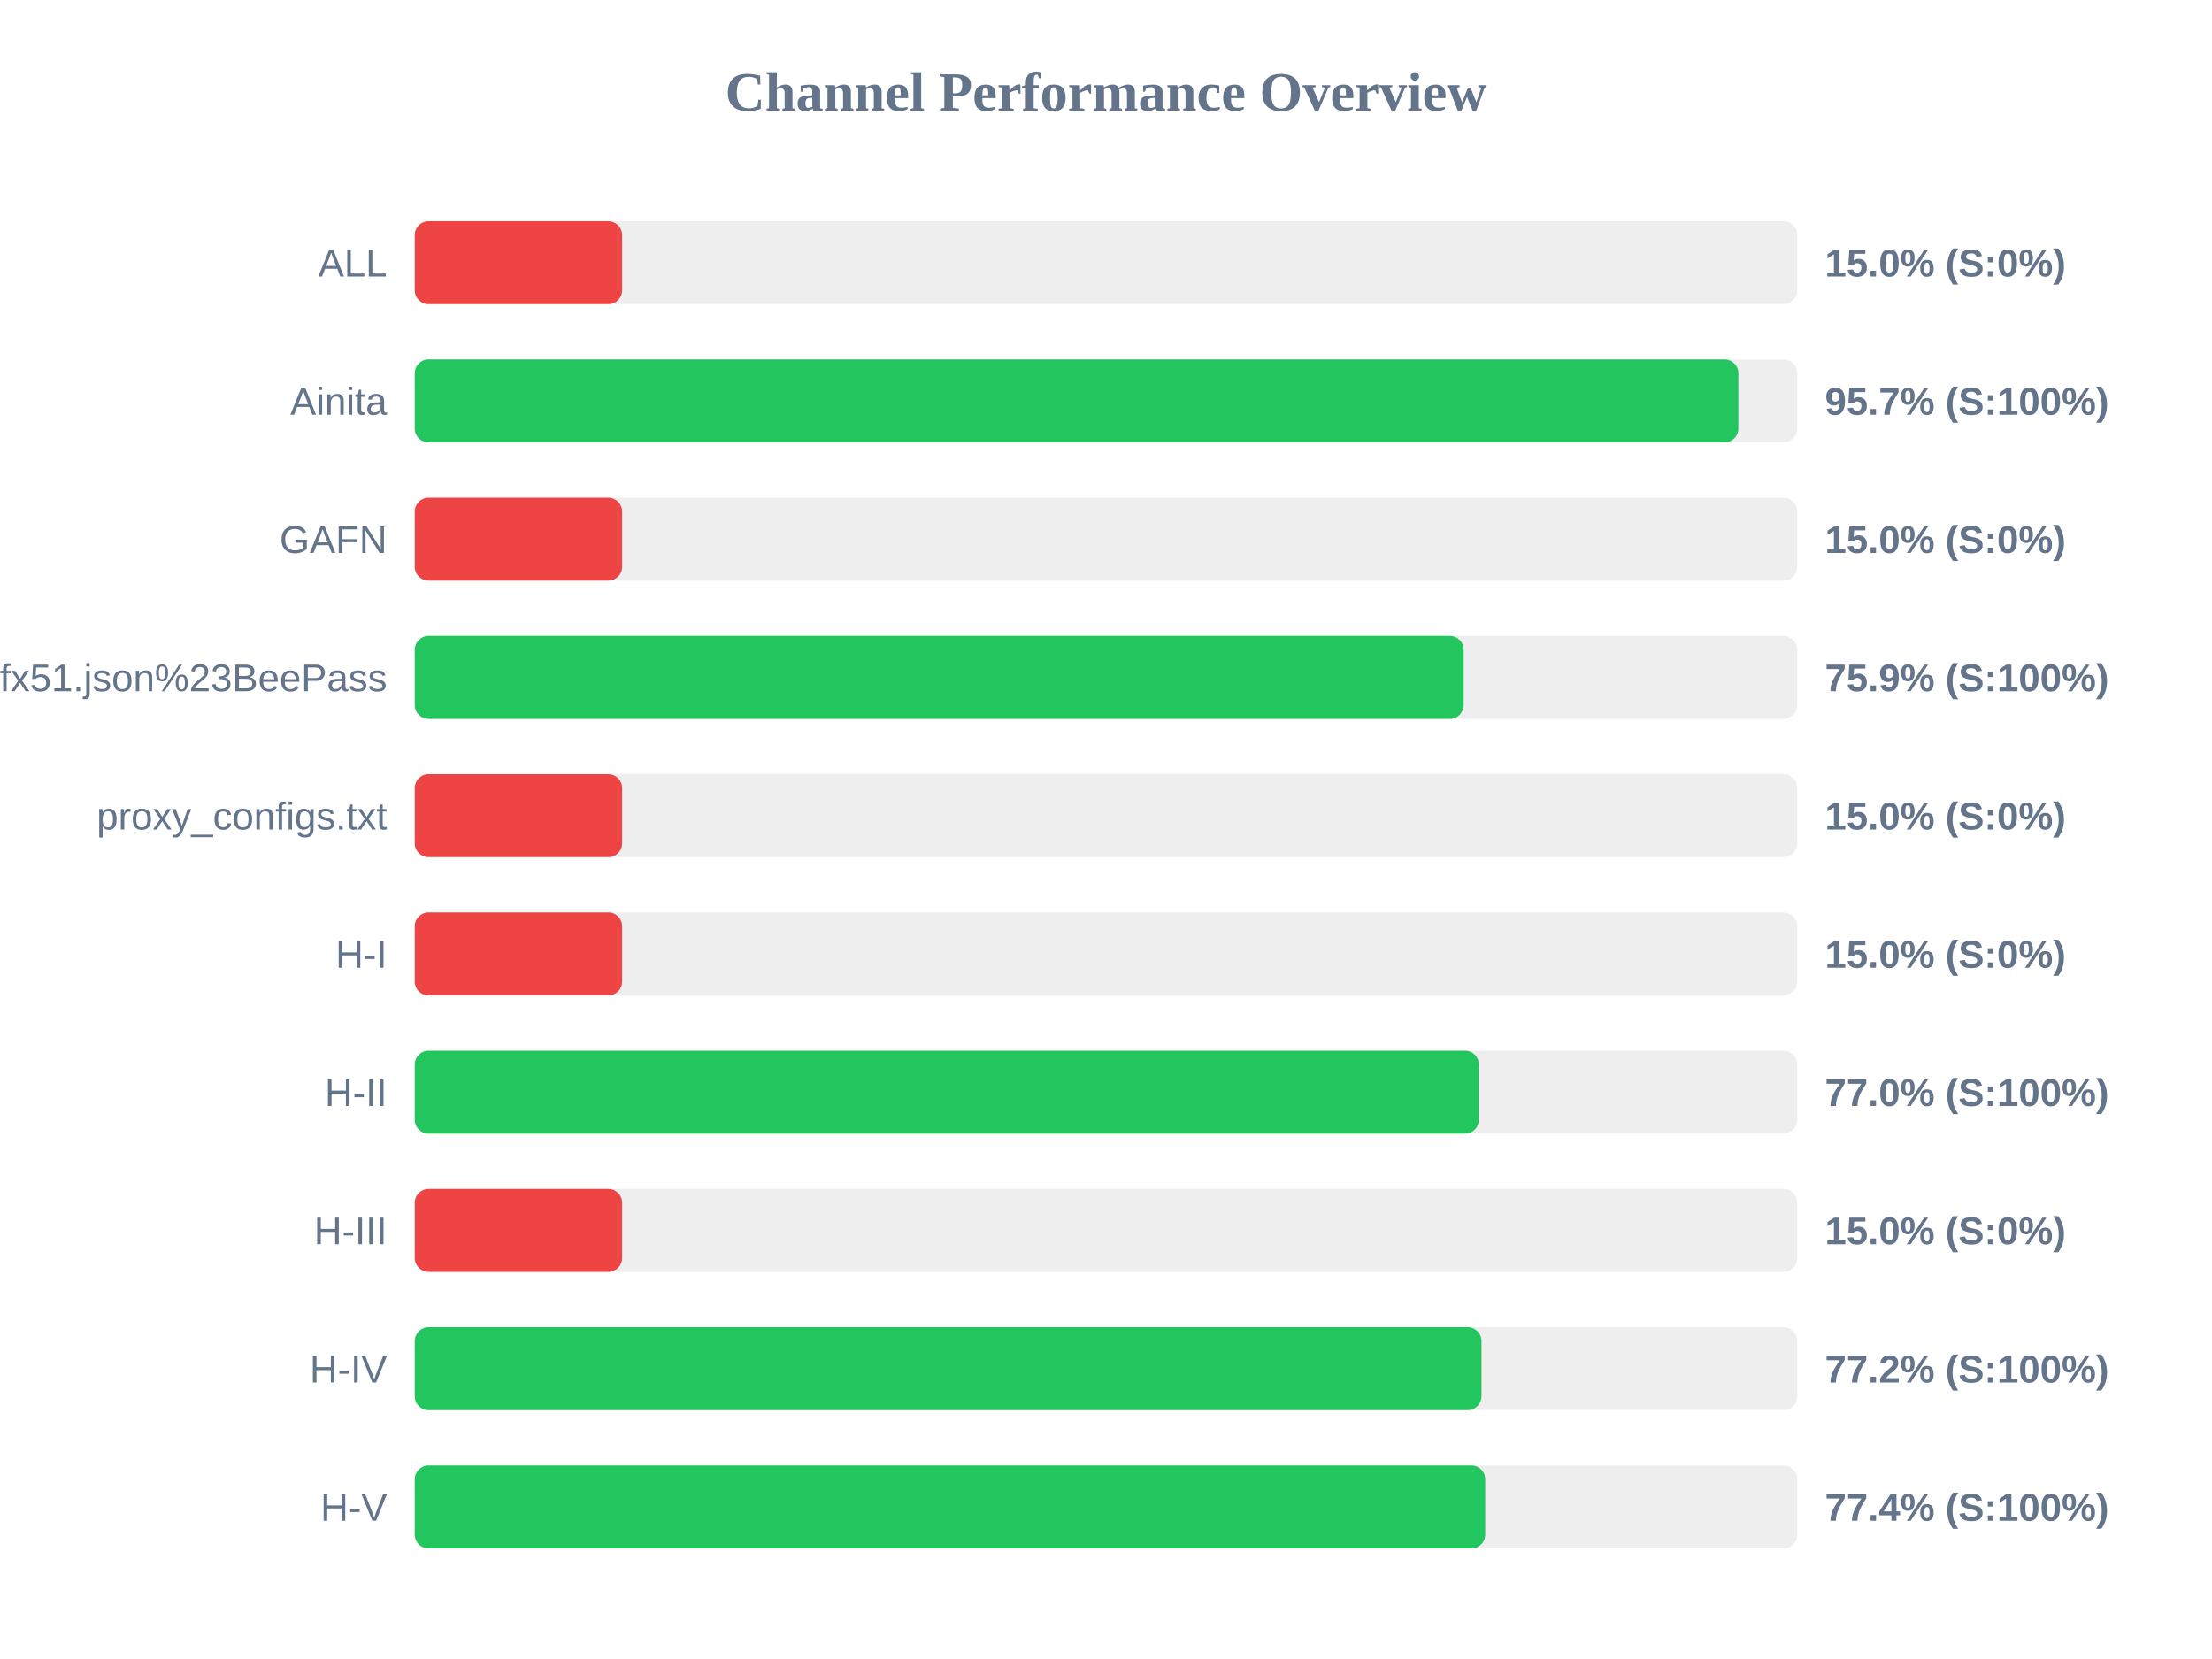
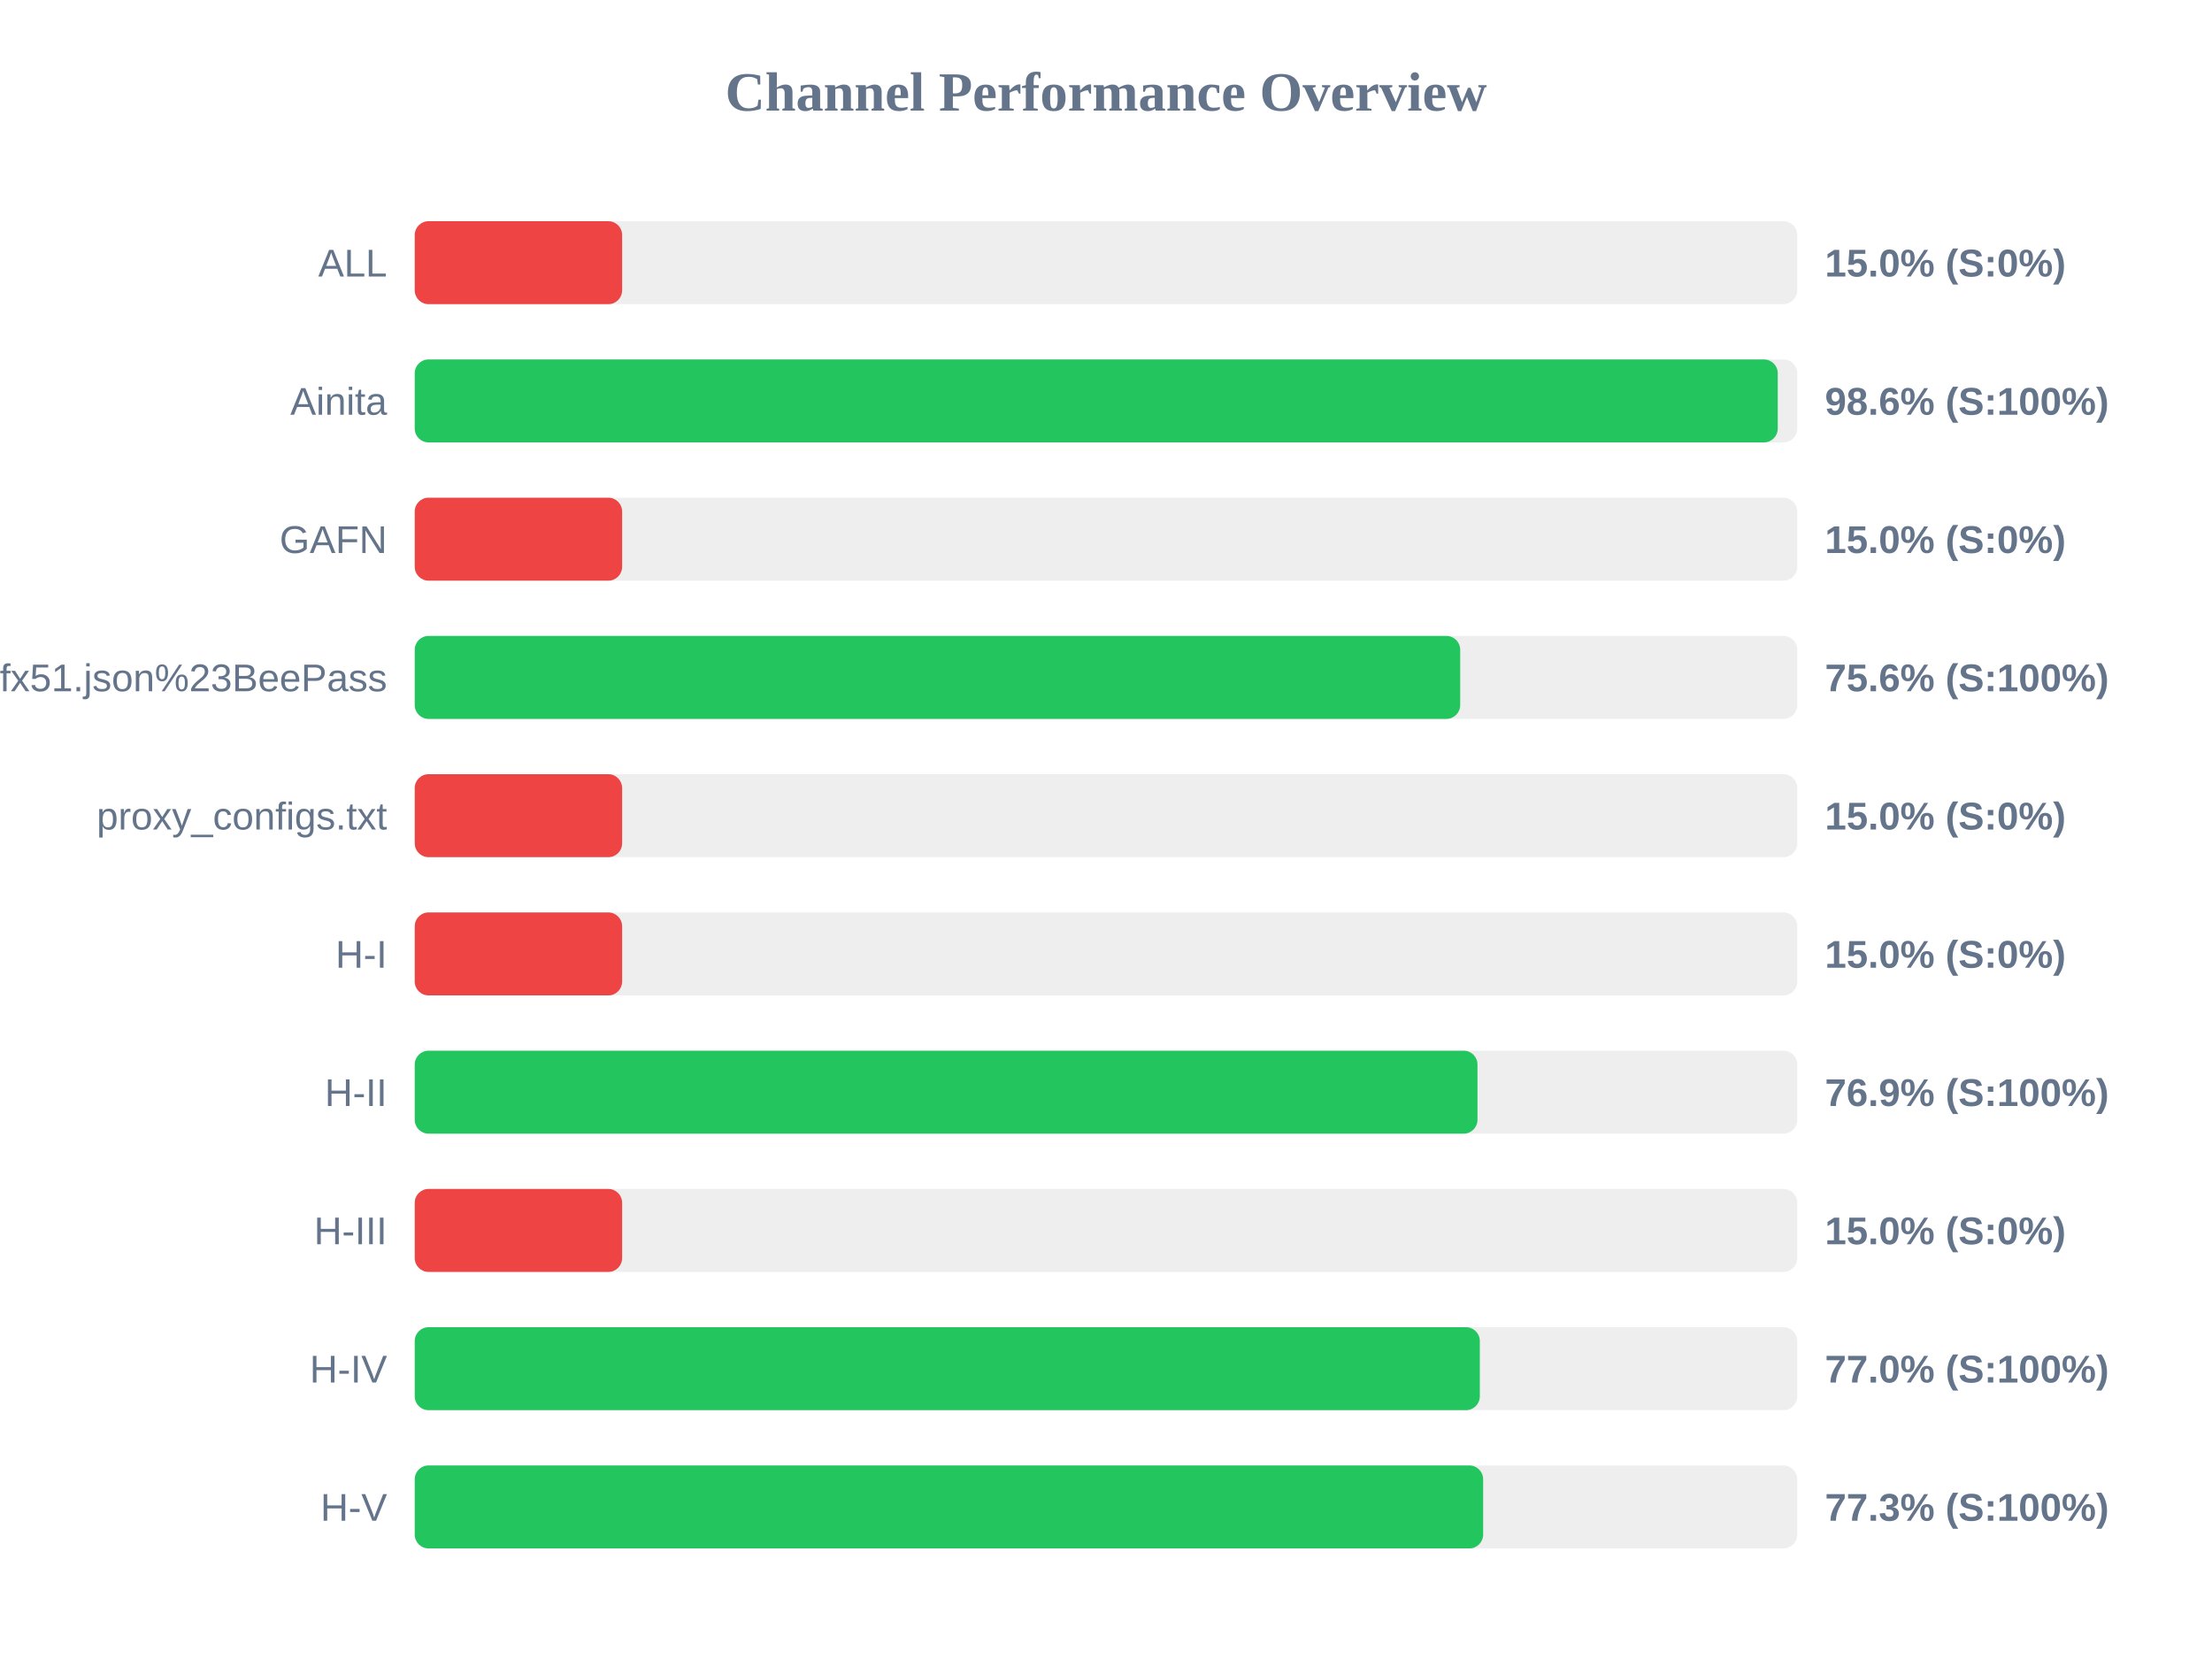
<svg xmlns="http://www.w3.org/2000/svg" width="800" height="600" version="1.1">
  <style>
        .row { font: 14px Arial; fill: #64748b; }
        .score { font: bold 14px Arial; fill: #64748b; }
    </style>
  <text x="400" y="40" text-anchor="middle" font-size="20px" font-weight="bold" fill="#64748b">Channel Performance Overview</text>
  <rect x="150" y="80" width="500" height="30" fill="#eee" rx="5" />
  <rect x="150" y="80" width="75.0" height="30" fill="#ef4444" rx="5" />
  <text x="140" y="100" text-anchor="end" class="row">ALL</text>
  <text x="660" y="100" text-anchor="start" class="score">15.0% (S:0%)</text>
  <rect x="150" y="130" width="500" height="30" fill="#eee" rx="5" />
-   <rect x="150" y="130" width="478.7" height="30" fill="#22c55e" rx="5" />
+   <rect x="150" y="130" width="492.95" height="30" fill="#22c55e" rx="5" />
  <text x="140" y="150" text-anchor="end" class="row">Ainita</text>
-   <text x="660" y="150" text-anchor="start" class="score">95.7% (S:100%)</text>
+   <text x="660" y="150" text-anchor="start" class="score">98.6% (S:100%)</text>
  <rect x="150" y="180" width="500" height="30" fill="#eee" rx="5" />
  <rect x="150" y="180" width="75.0" height="30" fill="#ef4444" rx="5" />
  <text x="140" y="200" text-anchor="end" class="row">GAFN</text>
  <text x="660" y="200" text-anchor="start" class="score">15.0% (S:0%)</text>
  <rect x="150" y="230" width="500" height="30" fill="#eee" rx="5" />
-   <rect x="150" y="230" width="379.35" height="30" fill="#22c55e" rx="5" />
+   <rect x="150" y="230" width="378.1" height="30" fill="#22c55e" rx="5" />
  <text x="140" y="250" text-anchor="end" class="row">sub?s=ssconf%3A%2F%2Fs3.amazonaws.com%2Fbeedynconprd%2Fzf38bv6oxi1nv3wfkpmxyfl8yj5fargza3foantoalu16vznl0ckxx7bgf1ufx51.json%23BeePass</text>
-   <text x="660" y="250" text-anchor="start" class="score">75.9% (S:100%)</text>
+   <text x="660" y="250" text-anchor="start" class="score">75.6% (S:100%)</text>
  <rect x="150" y="280" width="500" height="30" fill="#eee" rx="5" />
  <rect x="150" y="280" width="75.0" height="30" fill="#ef4444" rx="5" />
  <text x="140" y="300" text-anchor="end" class="row">proxy_configs.txt</text>
  <text x="660" y="300" text-anchor="start" class="score">15.0% (S:0%)</text>
  <rect x="150" y="330" width="500" height="30" fill="#eee" rx="5" />
  <rect x="150" y="330" width="75.0" height="30" fill="#ef4444" rx="5" />
  <text x="140" y="350" text-anchor="end" class="row">H-I</text>
  <text x="660" y="350" text-anchor="start" class="score">15.0% (S:0%)</text>
  <rect x="150" y="380" width="500" height="30" fill="#eee" rx="5" />
-   <rect x="150" y="380" width="384.85" height="30" fill="#22c55e" rx="5" />
+   <rect x="150" y="380" width="384.35" height="30" fill="#22c55e" rx="5" />
  <text x="140" y="400" text-anchor="end" class="row">H-II</text>
-   <text x="660" y="400" text-anchor="start" class="score">77.0% (S:100%)</text>
+   <text x="660" y="400" text-anchor="start" class="score">76.9% (S:100%)</text>
  <rect x="150" y="430" width="500" height="30" fill="#eee" rx="5" />
  <rect x="150" y="430" width="75.0" height="30" fill="#ef4444" rx="5" />
  <text x="140" y="450" text-anchor="end" class="row">H-III</text>
  <text x="660" y="450" text-anchor="start" class="score">15.0% (S:0%)</text>
  <rect x="150" y="480" width="500" height="30" fill="#eee" rx="5" />
-   <rect x="150" y="480" width="385.8" height="30" fill="#22c55e" rx="5" />
+   <rect x="150" y="480" width="385.2" height="30" fill="#22c55e" rx="5" />
  <text x="140" y="500" text-anchor="end" class="row">H-IV</text>
-   <text x="660" y="500" text-anchor="start" class="score">77.2% (S:100%)</text>
+   <text x="660" y="500" text-anchor="start" class="score">77.0% (S:100%)</text>
  <rect x="150" y="530" width="500" height="30" fill="#eee" rx="5" />
-   <rect x="150" y="530" width="387.15" height="30" fill="#22c55e" rx="5" />
+   <rect x="150" y="530" width="386.4" height="30" fill="#22c55e" rx="5" />
  <text x="140" y="550" text-anchor="end" class="row">H-V</text>
-   <text x="660" y="550" text-anchor="start" class="score">77.4% (S:100%)</text>
+   <text x="660" y="550" text-anchor="start" class="score">77.3% (S:100%)</text>
</svg>
